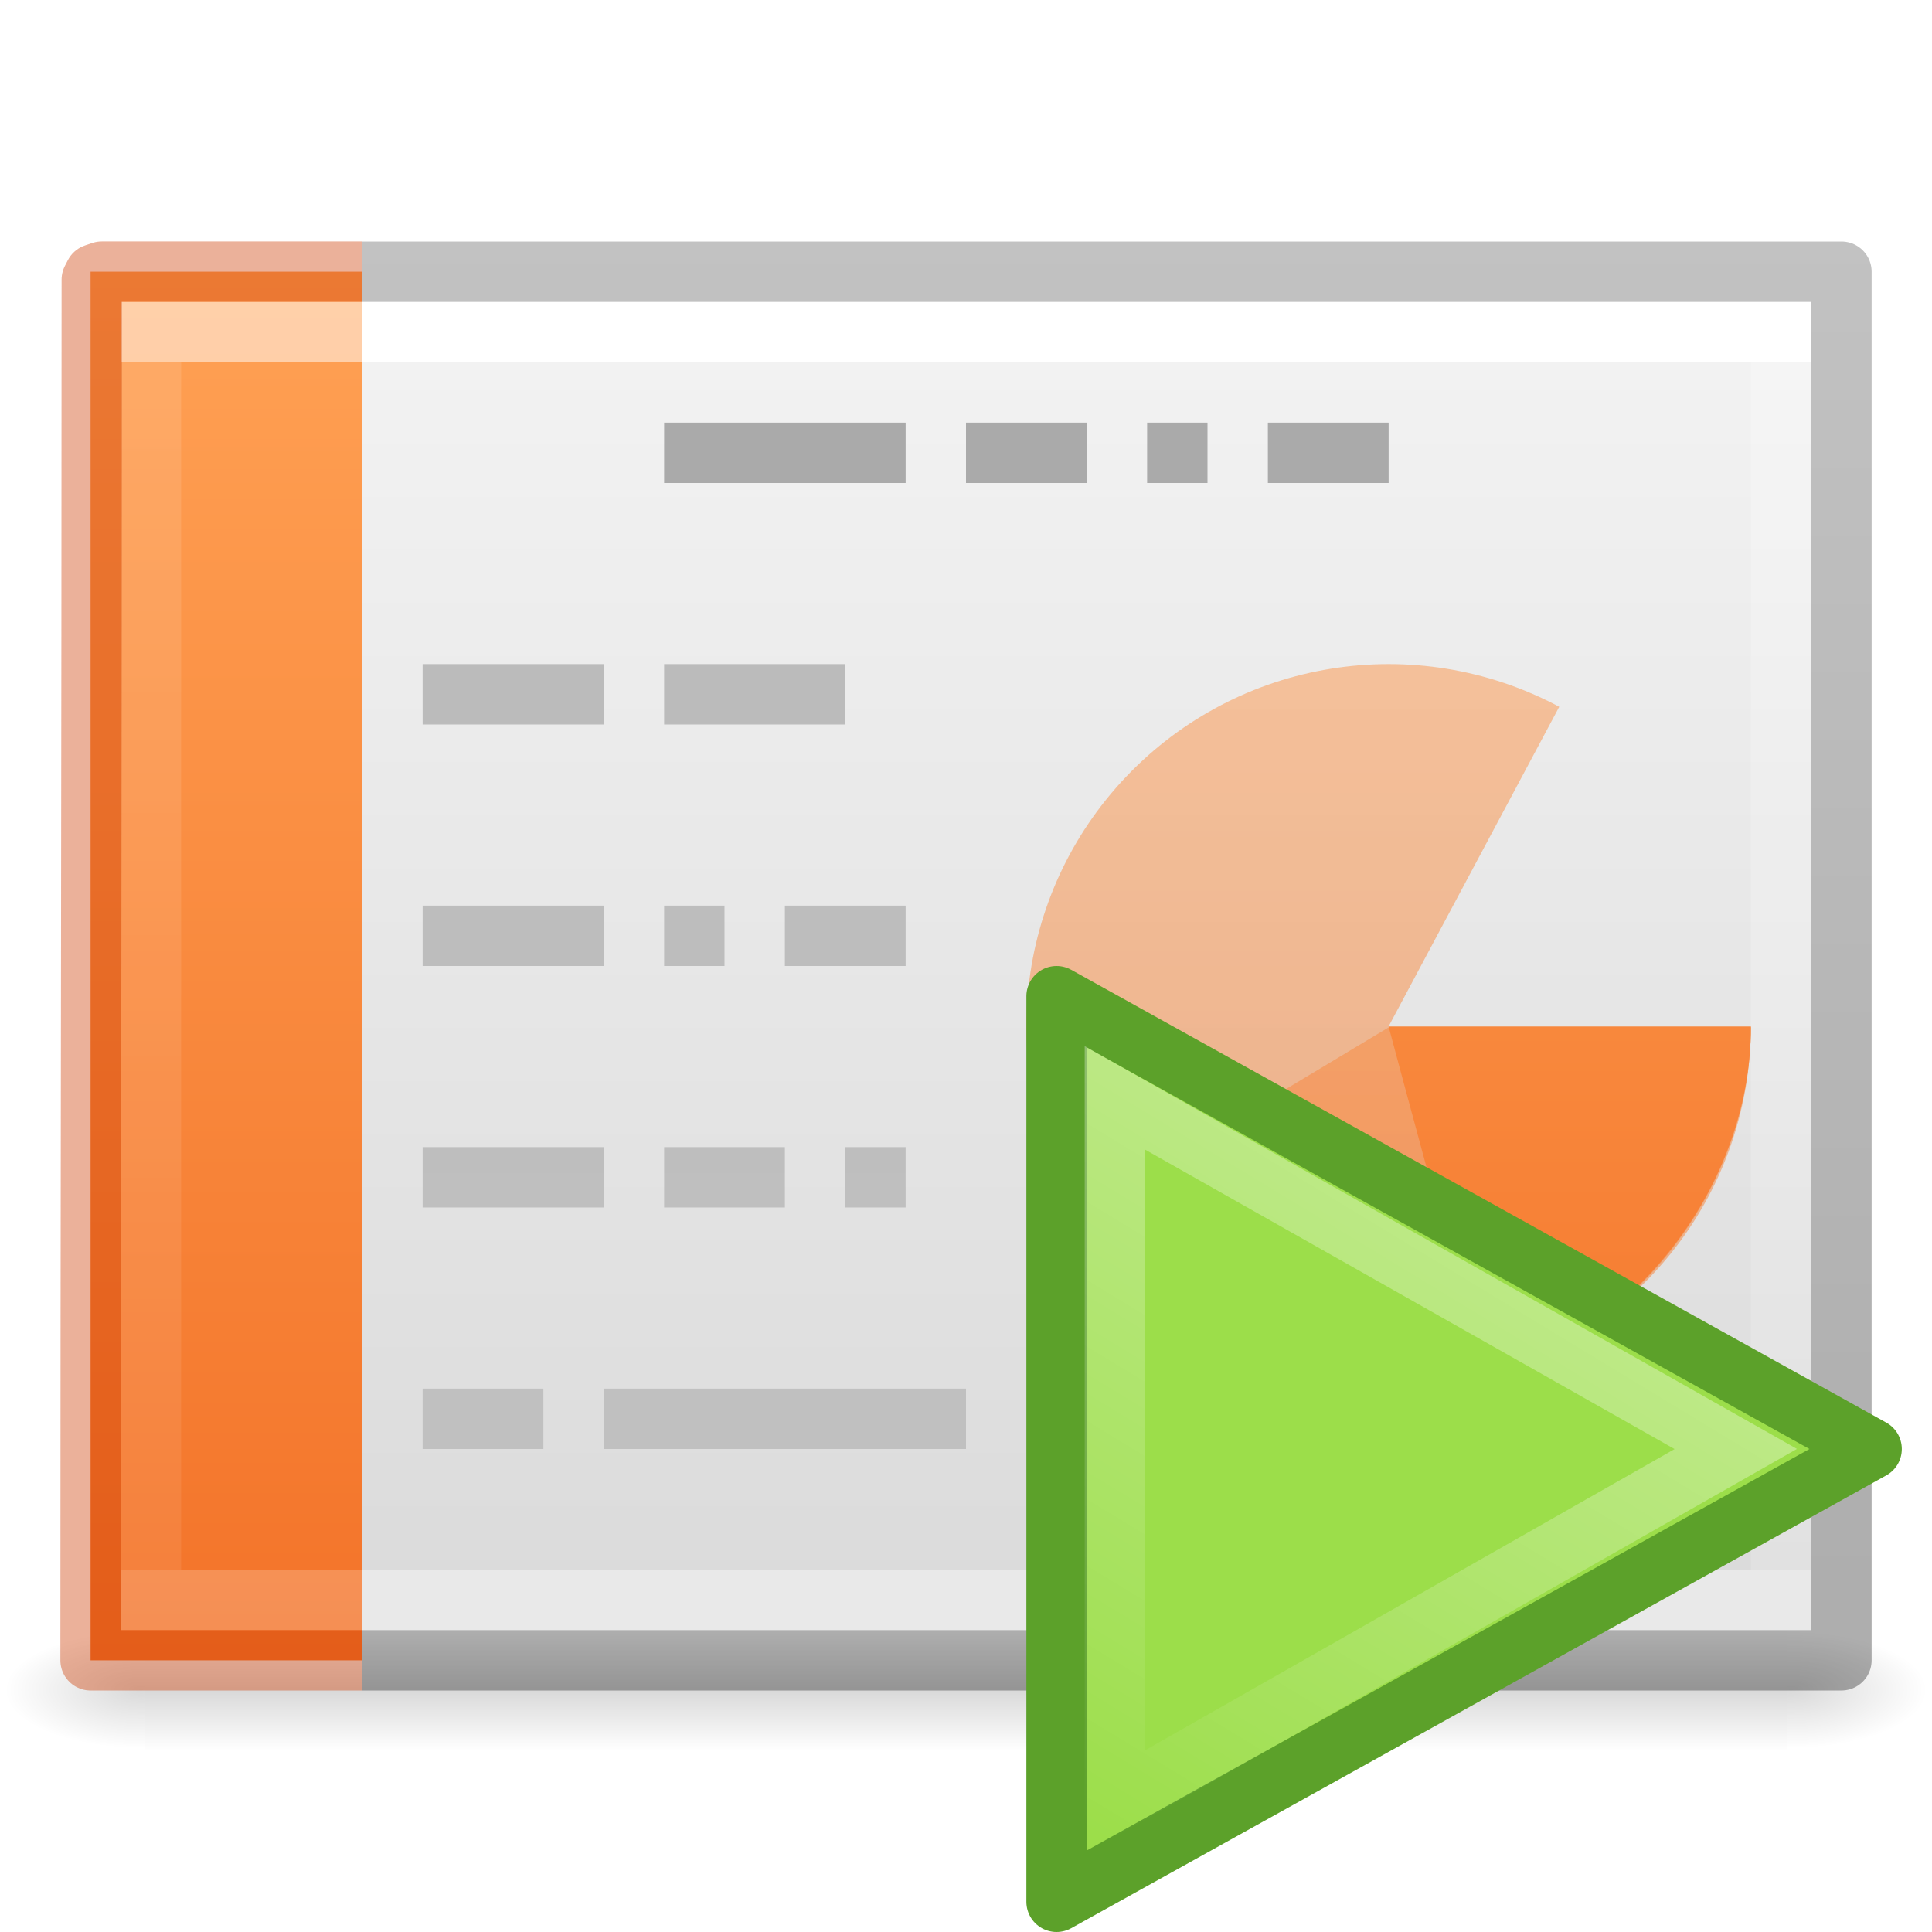
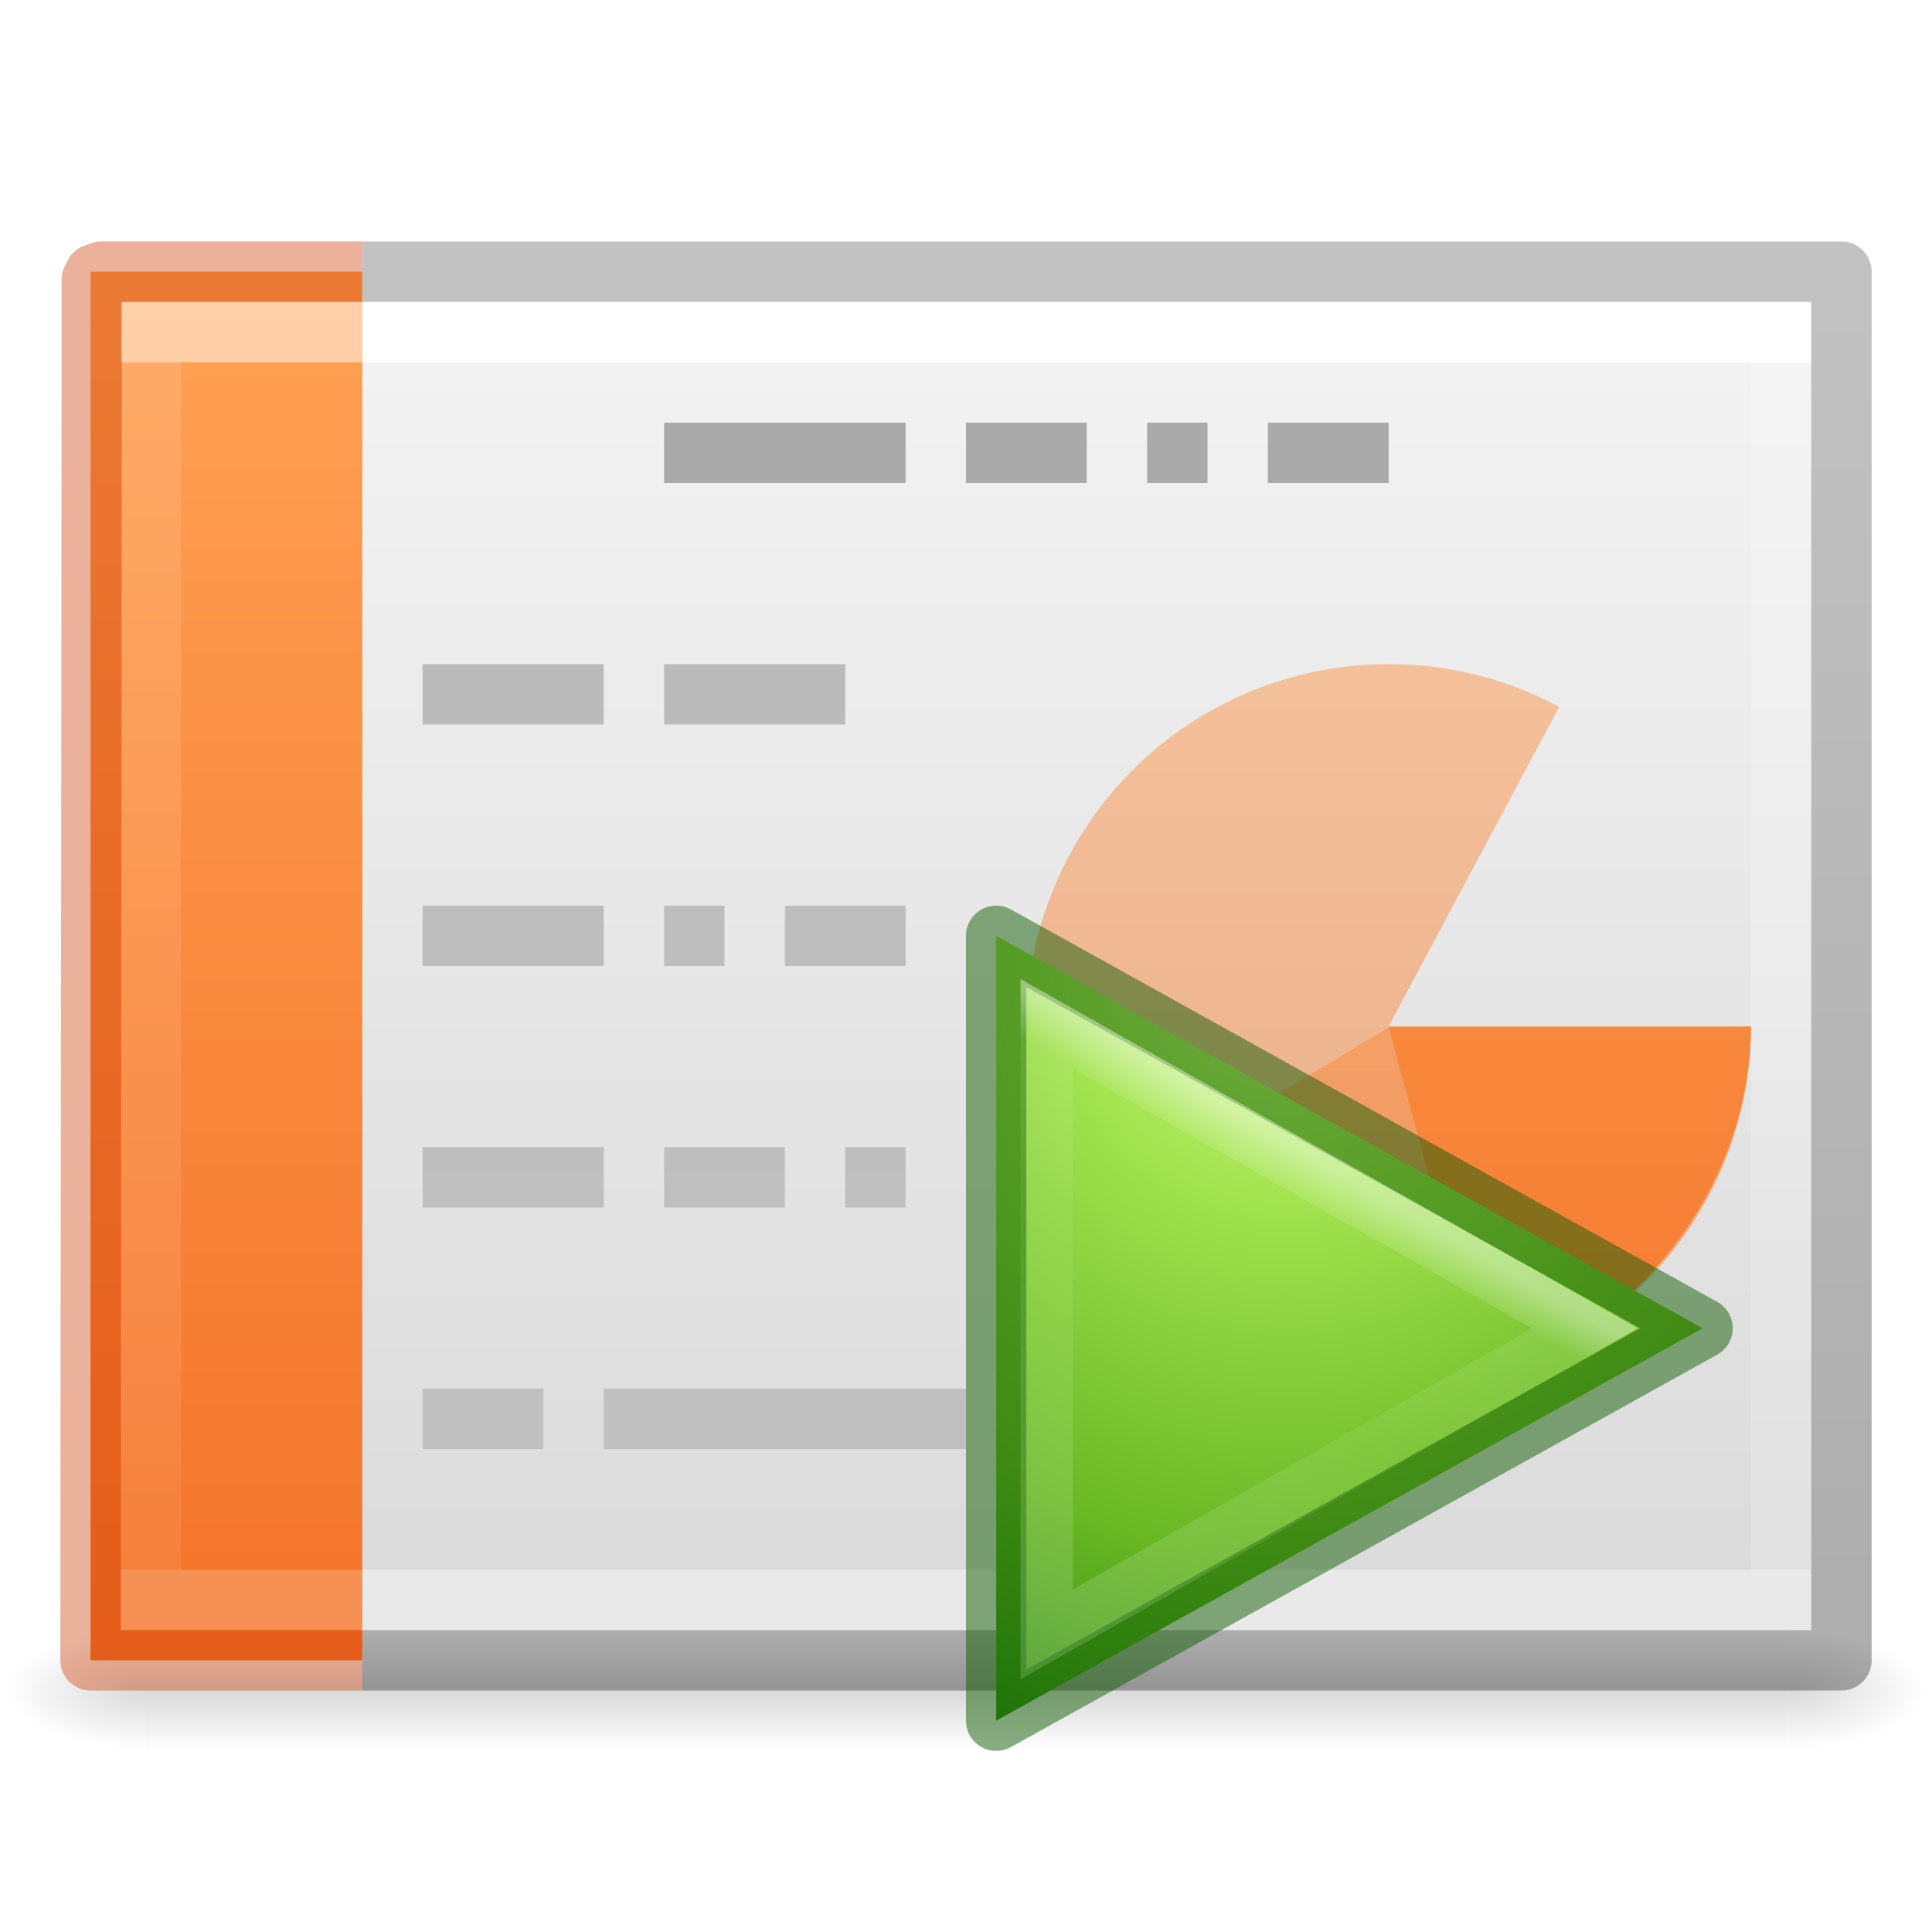
<svg xmlns="http://www.w3.org/2000/svg" xmlns:xlink="http://www.w3.org/1999/xlink" width="32" height="32">
  <defs>
    <linearGradient id="a">
      <stop offset="0" stop-color="#fff" />
      <stop offset="0" stop-color="#fff" stop-opacity=".235" />
      <stop offset="1" stop-color="#fff" stop-opacity=".157" />
      <stop offset="1" stop-color="#fff" stop-opacity=".392" />
    </linearGradient>
    <linearGradient id="b">
      <stop offset="0" stop-color="#f4f4f4" />
      <stop offset="1" stop-color="#dbdbdb" />
    </linearGradient>
    <linearGradient id="c">
      <stop offset="0" />
      <stop offset="1" stop-opacity="0" />
    </linearGradient>
    <linearGradient id="d">
      <stop offset="0" stop-opacity="0" />
      <stop offset=".5" />
      <stop offset="1" stop-opacity="0" />
    </linearGradient>
-     <linearGradient x1="24.001" y1="6.381" x2="24.001" y2="41.619" id="s" xlink:href="#a" gradientUnits="userSpaceOnUse" gradientTransform="matrix(.72973 0 0 .56757 -1.515 2.378)" />
-     <linearGradient x1="25.132" y1=".985" x2="25.132" y2="47.013" id="r" xlink:href="#b" gradientUnits="userSpaceOnUse" gradientTransform="matrix(.8 0 0 .47802 -3.2 3.794)" />
-     <radialGradient cx="605.714" cy="486.648" r="117.143" fx="605.714" fy="486.648" id="q" xlink:href="#c" gradientUnits="userSpaceOnUse" gradientTransform="matrix(.01928 0 0 .00824 17.982 23.98)" />
-     <radialGradient cx="605.714" cy="486.648" r="117.143" fx="605.714" fy="486.648" id="p" xlink:href="#c" gradientUnits="userSpaceOnUse" gradientTransform="matrix(-.01928 0 0 .00824 14.018 23.98)" />
-     <linearGradient x1="302.857" y1="366.648" x2="302.857" y2="609.505" id="o" xlink:href="#d" gradientUnits="userSpaceOnUse" gradientTransform="matrix(.05633 0 0 .00824 -4.36 23.98)" />
-     <linearGradient x1="9.61" y1="6.395" x2="9.61" y2="41.619" id="u" xlink:href="#e" gradientUnits="userSpaceOnUse" gradientTransform="matrix(.66892 0 0 .56757 -1.18 2.378)" />
+     <linearGradient x1="24.001" y1="6.381" x2="24.001" y2="41.619" id="o" xlink:href="#a" gradientUnits="userSpaceOnUse" gradientTransform="matrix(.72973 0 0 .56757 -1.515 2.378)" />
+     <linearGradient x1="25.132" y1=".985" x2="25.132" y2="47.013" id="n" xlink:href="#b" gradientUnits="userSpaceOnUse" gradientTransform="matrix(.8 0 0 .47802 -3.2 3.794)" />
+     <radialGradient cx="605.714" cy="486.648" r="117.143" fx="605.714" fy="486.648" id="m" xlink:href="#c" gradientUnits="userSpaceOnUse" gradientTransform="matrix(.01928 0 0 .00824 17.982 23.98)" />
+     <radialGradient cx="605.714" cy="486.648" r="117.143" fx="605.714" fy="486.648" id="l" xlink:href="#c" gradientUnits="userSpaceOnUse" gradientTransform="matrix(-.01928 0 0 .00824 14.018 23.98)" />
+     <linearGradient x1="302.857" y1="366.648" x2="302.857" y2="609.505" id="k" xlink:href="#d" gradientUnits="userSpaceOnUse" gradientTransform="matrix(.05633 0 0 .00824 -4.36 23.98)" />
+     <linearGradient x1="9.61" y1="6.395" x2="9.61" y2="41.619" id="q" xlink:href="#e" gradientUnits="userSpaceOnUse" gradientTransform="matrix(.66892 0 0 .56757 -1.18 2.378)" />
    <linearGradient id="e">
      <stop offset="0" stop-color="#fff" />
      <stop offset="0" stop-color="#fff" stop-opacity=".235" />
      <stop offset="1" stop-color="#fff" stop-opacity=".157" />
      <stop offset="1" stop-color="#fff" stop-opacity=".392" />
    </linearGradient>
    <linearGradient id="f">
      <stop offset="0" stop-color="#aaa" />
      <stop offset="1" stop-color="#c8c8c8" />
    </linearGradient>
-     <linearGradient id="i">
-       <stop offset="0" stop-color="#fff" />
-       <stop offset="1" stop-color="#fff" stop-opacity="0" />
-     </linearGradient>
-     <linearGradient id="h">
-       <stop offset="0" stop-color="#aaa" />
-       <stop offset="1" stop-color="#c8c8c8" />
-     </linearGradient>
+     <linearGradient x1="22.004" y1="63.218" x2="22.004" y2="25.647" id="r" xlink:href="#f" gradientUnits="userSpaceOnUse" gradientTransform="matrix(1.33942 0 0 -1.98263 -11.354 93.863)" />
    <linearGradient id="g">
-       <stop offset="0" stop-color="#f4f4f4" />
-       <stop offset="1" stop-color="#dbdbdb" />
-     </linearGradient>
-     <linearGradient id="l">
-       <stop offset="0" stop-color="#fff" />
-       <stop offset="1" stop-color="#fff" stop-opacity="0" />
-     </linearGradient>
-     <linearGradient id="k">
-       <stop offset="0" stop-color="#aaa" />
-       <stop offset="1" stop-color="#c8c8c8" />
-     </linearGradient>
-     <linearGradient id="j">
-       <stop offset="0" stop-color="#f4f4f4" />
-       <stop offset="1" stop-color="#dbdbdb" />
-     </linearGradient>
-     <linearGradient x1="22.004" y1="63.218" x2="22.004" y2="25.647" id="v" xlink:href="#f" gradientUnits="userSpaceOnUse" gradientTransform="matrix(1.33942 0 0 -1.98263 -11.354 93.863)" />
-     <linearGradient id="m">
      <stop offset="0" stop-opacity=".318" />
      <stop offset="1" stop-opacity=".24" />
    </linearGradient>
-     <linearGradient xlink:href="#m" id="y" gradientUnits="userSpaceOnUse" gradientTransform="matrix(.74052 0 0 .4677 46.925 2.682)" x1="-51.786" y1="50.786" x2="-51.786" y2="2.906" />
-     <linearGradient xlink:href="#n" id="z" x1="4.334" y1="6.526" x2="4.334" y2="29.474" gradientUnits="userSpaceOnUse" gradientTransform="translate(0 -2)" />
-     <linearGradient id="n">
+     <linearGradient xlink:href="#g" id="u" gradientUnits="userSpaceOnUse" gradientTransform="matrix(.74052 0 0 .4677 46.925 2.682)" x1="-51.786" y1="50.786" x2="-51.786" y2="2.906" />
+     <linearGradient xlink:href="#h" id="v" x1="4.334" y1="6.526" x2="4.334" y2="29.474" gradientUnits="userSpaceOnUse" gradientTransform="translate(0 -2)" />
+     <linearGradient id="h">
      <stop offset="0" stop-color="#ffa154" />
      <stop offset="1" stop-color="#f37329" />
    </linearGradient>
-     <linearGradient xlink:href="#n" id="t" gradientUnits="userSpaceOnUse" x1="4.334" y1="6.526" x2="4.334" y2="29.474" gradientTransform="translate(0 -2)" />
-     <linearGradient xlink:href="#n" id="w" gradientUnits="userSpaceOnUse" x1="4.334" y1="6.526" x2="4.334" y2="29.474" gradientTransform="translate(0 -2)" />
-     <linearGradient xlink:href="#n" id="x" gradientUnits="userSpaceOnUse" x1="4.334" y1="6.526" x2="4.334" y2="29.474" gradientTransform="translate(0 -2)" />
-     <linearGradient id="A" gradientTransform="matrix(.384 0 0 .3638 15.74 15.092)" gradientUnits="userSpaceOnUse" x1="34.404" x2="13.759" y1="14.66" y2="46.874">
+     <linearGradient xlink:href="#h" id="p" gradientUnits="userSpaceOnUse" x1="4.334" y1="6.526" x2="4.334" y2="29.474" gradientTransform="translate(0 -2)" />
+     <linearGradient xlink:href="#h" id="s" gradientUnits="userSpaceOnUse" x1="4.334" y1="6.526" x2="4.334" y2="29.474" gradientTransform="translate(0 -2)" />
+     <linearGradient xlink:href="#h" id="t" gradientUnits="userSpaceOnUse" x1="4.334" y1="6.526" x2="4.334" y2="29.474" gradientTransform="translate(0 -2)" />
+     <linearGradient id="j">
+       <stop offset="0" stop-color="#cdf87e" />
+       <stop offset=".262" stop-color="#a2e34f" />
+       <stop offset=".661" stop-color="#68b723" />
+       <stop offset="1" stop-color="#1d7e0d" />
+     </linearGradient>
+     <linearGradient id="i">
      <stop offset="0" stop-color="#fff" />
-       <stop offset="1" stop-color="#fff" stop-opacity="0" />
+       <stop offset=".083" stop-color="#fff" stop-opacity=".235" />
+       <stop offset=".392" stop-color="#fff" stop-opacity=".157" />
+       <stop offset="1" stop-color="#fff" stop-opacity=".392" />
    </linearGradient>
+     <radialGradient xlink:href="#j" id="w" cx="22.389" cy="21.971" fx="22.389" fy="21.971" r="7.25" gradientTransform="matrix(.17862 2.37384 -2.24073 .1686 68.232 -39.835)" gradientUnits="userSpaceOnUse" />
+     <linearGradient xlink:href="#i" id="x" x1="24.075" y1="21.045" x2="19.162" y2="29.53" gradientUnits="userSpaceOnUse" />
  </defs>
-   <path overflow="visible" opacity=".15" fill="url(#o)" d="M2.4 27h27.2v2H2.4z" />
-   <path d="M2.4 27v2c-.993.004-2.4-.448-2.4-1s1.108-1 2.4-1z" overflow="visible" opacity=".15" fill="url(#p)" />
-   <path d="M29.6 27v2c.993.004 2.4-.448 2.4-1s-1.108-1-2.4-1z" overflow="visible" opacity=".15" fill="url(#q)" />
-   <path d="M2 5h28v22H2V5z" fill="url(#r)" />
-   <path d="M29.5 26.5h-27v-21h27z" fill="none" stroke="url(#s)" stroke-linecap="round" />
-   <path d="M6 27.5H1.5v-23H6" color="#000" overflow="visible" fill="url(#t)" />
-   <path d="M5.5 26.5h-3v-21h3" opacity=".5" fill="none" stroke="url(#u)" stroke-linecap="square" />
-   <path d="M11 7.5h4M16 7.5h2M19 7.5h1M21 7.5h2" fill="none" stroke="#aaa" />
-   <path style="line-height:normal;-inkscape-font-specification:Sans;text-indent:0;text-align:start;text-decoration-line:none;text-transform:none" d="M7 24v-1h2v1zm3 0v-1h6v1zm-3-4v-1h3v1zm4 0v-1h2v1zm3 0v-1h1v1zm-7-4v-1h3v1zm4 0v-1h1v1zm2 0v-1h2v1zm-6-4v-1h3v1zm4 0v-1h3v1z" color="#000" font-family="Sans" overflow="visible" fill="url(#v)" />
-   <path d="M29 17a6 6 0 1 1-3.174-5.293L23 17z" style="isolation:auto;mix-blend-mode:normal" color="#000" overflow="visible" opacity=".5" solid-color="#000000" fill="url(#w)" />
-   <path style="isolation:auto;mix-blend-mode:normal" d="M29 17.017c0 2.602-1.892 5.09-4.4 5.783-2.506.694-5.407-.466-6.745-2.697-.01.01 5.145-3.086 5.145-3.086z" color="#000" overflow="visible" opacity=".5" solid-color="#000000" fill="url(#x)" />
-   <path d="M6 27.5h24.5v-23H6" fill="none" stroke="url(#y)" stroke-linejoin="round" />
+   <path overflow="visible" opacity=".15" fill="url(#k)" d="M2.4 27h27.2v2H2.4z" />
+   <path d="M2.4 27v2c-.993.004-2.4-.448-2.4-1s1.108-1 2.4-1z" overflow="visible" opacity=".15" fill="url(#l)" />
+   <path d="M29.6 27v2c.993.004 2.4-.448 2.4-1s-1.108-1-2.4-1z" overflow="visible" opacity=".15" fill="url(#m)" />
+   <path d="M2 5h28v22H2V5z" fill="url(#n)" />
+   <path d="M29.5 26.5h-27v-21h27z" fill="none" stroke="url(#o)" stroke-linecap="round" />
+   <path d="M6 27.5H1.5v-23H6" color="#000" overflow="visible" fill="url(#p)" />
+   <path d="M5.5 26.5h-3v-21h3" opacity=".5" fill="none" stroke="url(#q)" stroke-linecap="square" />
+   <path d="M11 7.5h4m1 0h2m1 0h1m1 0h2" fill="none" stroke="#aaa" />
+   <path style="line-height:normal;-inkscape-font-specification:Sans;text-indent:0;text-align:start;text-decoration-line:none;text-transform:none" d="M7 24v-1h2v1zm3 0v-1h6v1zm-3-4v-1h3v1zm4 0v-1h2v1zm3 0v-1h1v1zm-7-4v-1h3v1zm4 0v-1h1v1zm2 0v-1h2v1zm-6-4v-1h3v1zm4 0v-1h3v1z" color="#000" font-family="Sans" overflow="visible" fill="url(#r)" />
+   <path d="M29 17a6 6 0 1 1-3.174-5.293L23 17z" style="isolation:auto;mix-blend-mode:normal" color="#000" overflow="visible" opacity=".5" solid-color="#000000" fill="url(#s)" />
+   <path style="isolation:auto;mix-blend-mode:normal" d="M29 17.017c0 2.602-1.892 5.09-4.4 5.783-2.506.694-5.407-.466-6.745-2.697-.01.01 5.145-3.086 5.145-3.086z" color="#000" overflow="visible" opacity=".5" solid-color="#000000" fill="url(#t)" />
+   <path d="M6 27.5h24.5v-23H6" fill="none" stroke="url(#u)" stroke-linejoin="round" />
  <path d="M6 27.5H1.5c0-7.093.02-15.35.02-22.868l.048-.093.118-.04H6" color="#000" overflow="visible" opacity=".4" fill="none" stroke="#cc3b02" stroke-linejoin="round" />
-   <path style="isolation:auto;mix-blend-mode:normal" d="M29 17.004c0 2.6-1.892 5.088-4.4 5.782-.058-.01-1.6-5.782-1.6-5.782z" color="#000" overflow="visible" solid-color="#000000" fill="url(#z)" />
-   <path d="M17.5 31.5v-15L31 24z" fill="#9cde4a" fill-rule="evenodd" stroke="#5ca12a" stroke-linecap="round" stroke-linejoin="round" />
-   <path d="M18.466 29.85V18.184L28.75 24z" opacity=".41" fill="none" stroke="url(#A)" stroke-linecap="round" />
+   <path style="isolation:auto;mix-blend-mode:normal" d="M29 17.004c0 2.6-1.892 5.088-4.4 5.782-.058-.01-1.6-5.782-1.6-5.782z" color="#000" overflow="visible" solid-color="#000000" fill="url(#v)" />
+   <g stroke-linecap="round">
+     <path d="M17.5 31.5v-15L31 24z" fill="url(#w)" fill-rule="evenodd" stroke="#0f5a00" stroke-linejoin="round" stroke-opacity=".49" stroke-width="1.154" transform="translate(1.333 1.2) scale(.86667)" />
+     <path d="M18.466 29.85V18.184L28.75 24z" opacity=".41" fill="none" stroke="url(#x)" transform="translate(1.333 1.2) scale(.86667)" />
+   </g>
</svg>
